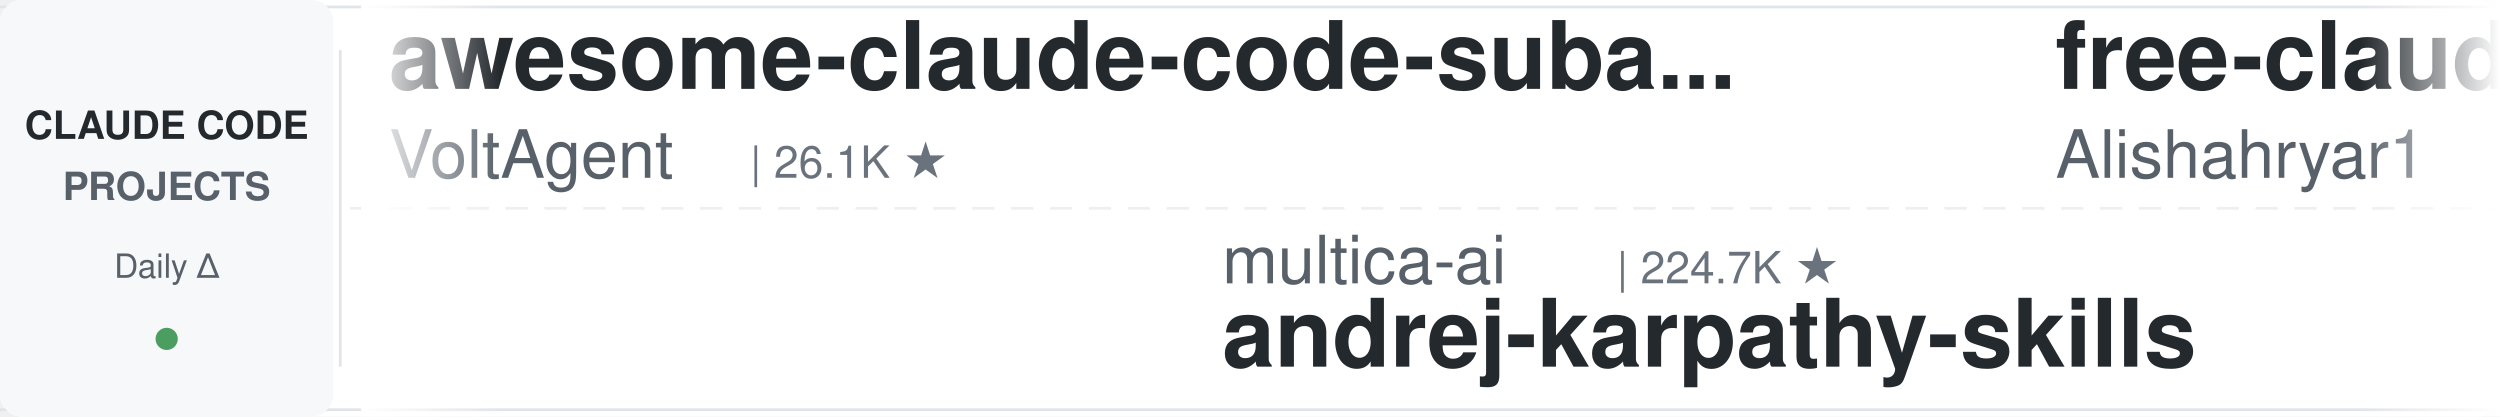
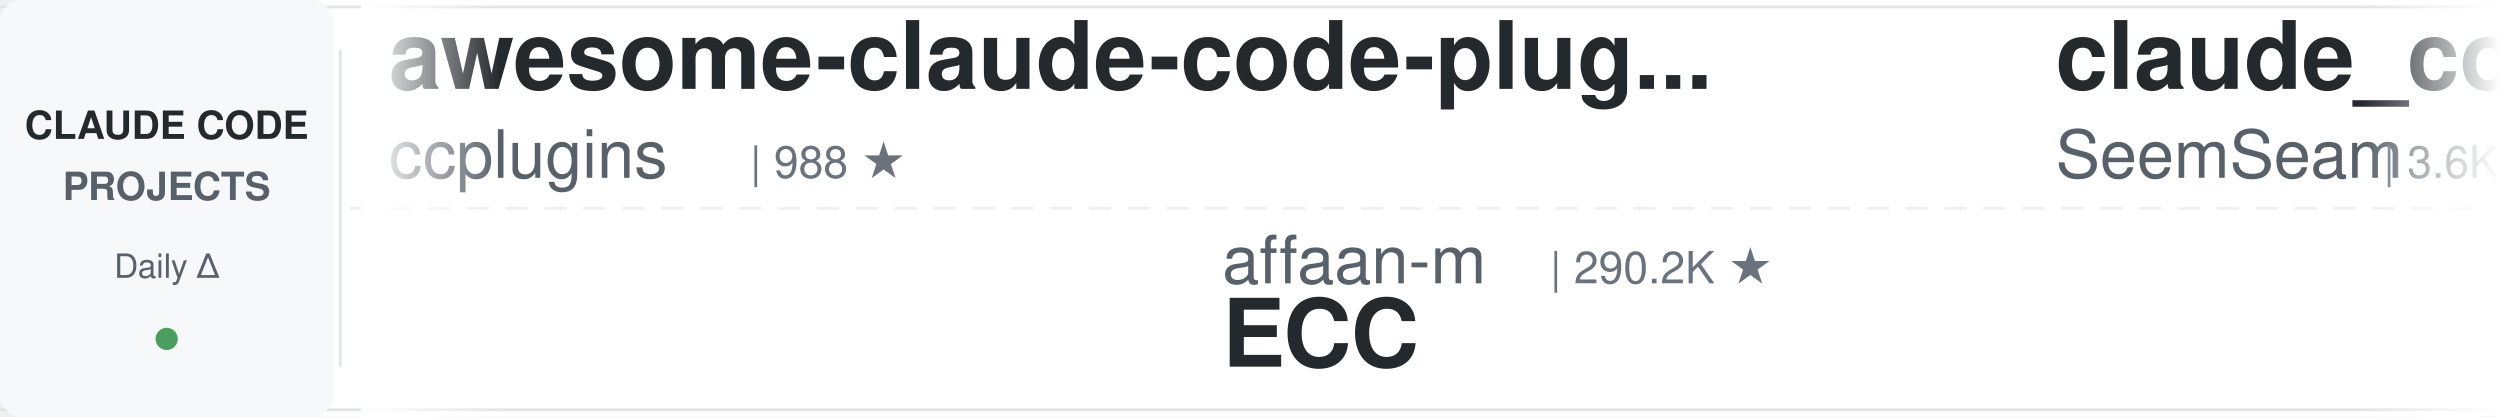
<svg xmlns="http://www.w3.org/2000/svg" width="900" height="150">
  <defs>
    <linearGradient id="leftFade" x1="0%" y1="0%" x2="100%" y2="0%">
      <stop offset="0%" style="stop-color:#ffffff;stop-opacity:1" />
      <stop offset="100%" style="stop-color:#ffffff;stop-opacity:0" />
    </linearGradient>
    <linearGradient id="rightFade" x1="0%" y1="0%" x2="100%" y2="0%">
      <stop offset="0%" style="stop-color:#ffffff;stop-opacity:0" />
      <stop offset="100%" style="stop-color:#ffffff;stop-opacity:1" />
    </linearGradient>
  </defs>
  <rect width="900" height="150" fill="#ffffff" rx="8" />
  <rect x="0" y="2" width="900" height="1" fill="#e1e4e8" />
  <rect x="0" y="147" width="900" height="1" fill="#e1e4e8" />
  <line x1="0" y1="75" x2="900" y2="75" stroke="#e1e4e8" stroke-width="1" stroke-dasharray="8 6" opacity="0.6" />
  <rect x="0" y="0" width="120" height="150" fill="#f6f8fa" rx="8" />
  <text x="60" y="50" font-family="-apple-system, BlinkMacSystemFont, 'Segoe UI', Helvetica, Arial, sans-serif" font-size="14" font-weight="600" fill="#24292e" text-anchor="middle">CLAUDE CODE</text>
  <text x="60" y="72" font-family="-apple-system, BlinkMacSystemFont, 'Segoe UI', Helvetica, Arial, sans-serif" font-size="14" font-weight="600" fill="#586069" text-anchor="middle">PROJECTS</text>
  <text x="60" y="100" font-family="-apple-system, BlinkMacSystemFont, 'Segoe UI', Helvetica, Arial, sans-serif" font-size="12" font-weight="500" fill="#586069" text-anchor="middle">Daily Δ</text>
  <circle cx="60" cy="122" r="4" fill="#22863a" opacity="0.8" />
  <rect x="122" y="18" width="1" height="114" fill="#e1e4e8" />
  <clipPath id="tickerClip">
    <rect x="130" y="0" width="770" height="150" />
  </clipPath>
  <g clip-path="url(#tickerClip)">
    <g id="tickerItems">
      <animateTransform attributeName="transform" attributeType="XML" type="translate" from="0 0" to="-3000 0" dur="54s" repeatCount="indefinite" />
      <g transform="translate(0, 0)">
-         <text x="140" y="32" font-family="-apple-system, BlinkMacSystemFont, 'Segoe UI', Helvetica, Arial, sans-serif" font-size="34" font-weight="600" fill="#24292e">awesome-claude-code-suba...</text>
-         <text x="140" y="64" font-family="-apple-system, BlinkMacSystemFont, 'Segoe UI', Helvetica, Arial, sans-serif" font-size="24" font-weight="400" fill="#586069">VoltAgent</text>
-         <text x="270" y="64" font-family="-apple-system, BlinkMacSystemFont, 'Segoe UI', Helvetica, Arial, sans-serif" font-size="16" font-weight="500" fill="#6a737d">| 26.1K ★</text>
-       </g>
-       <g transform="translate(300, 0)">
-         <text x="140" y="102" font-family="-apple-system, BlinkMacSystemFont, 'Segoe UI', Helvetica, Arial, sans-serif" font-size="24" font-weight="400" fill="#586069">multica-ai</text>
-         <text x="282" y="102" font-family="-apple-system, BlinkMacSystemFont, 'Segoe UI', Helvetica, Arial, sans-serif" font-size="16" font-weight="500" fill="#6a737d">| 224.7K ★</text>
-         <text x="140" y="132" font-family="-apple-system, BlinkMacSystemFont, 'Segoe UI', Helvetica, Arial, sans-serif" font-size="34" font-weight="600" fill="#24292e">andrej-karpathy-skills</text>
-       </g>
-       <g transform="translate(600, 0)">
-         <text x="140" y="32" font-family="-apple-system, BlinkMacSystemFont, 'Segoe UI', Helvetica, Arial, sans-serif" font-size="34" font-weight="600" fill="#24292e">free-claude-code</text>
-         <text x="140" y="64" font-family="-apple-system, BlinkMacSystemFont, 'Segoe UI', Helvetica, Arial, sans-serif" font-size="24" font-weight="400" fill="#586069">Alishahryar1</text>
-         <text x="306" y="64" font-family="-apple-system, BlinkMacSystemFont, 'Segoe UI', Helvetica, Arial, sans-serif" font-size="16" font-weight="500" fill="#6a737d">| 63.8K ★</text>
-       </g>
-       <g transform="translate(900, 0)">
-         <text x="140" y="102" font-family="-apple-system, BlinkMacSystemFont, 'Segoe UI', Helvetica, Arial, sans-serif" font-size="24" font-weight="400" fill="#586069">anthropics</text>
-         <text x="282" y="102" font-family="-apple-system, BlinkMacSystemFont, 'Segoe UI', Helvetica, Arial, sans-serif" font-size="16" font-weight="500" fill="#6a737d">| 1.0K ★</text>
-         <text x="140" y="132" font-family="-apple-system, BlinkMacSystemFont, 'Segoe UI', Helvetica, Arial, sans-serif" font-size="34" font-weight="600" fill="#24292e">claude-code-base-action</text>
-       </g>
-       <g transform="translate(1200, 0)">
-         <text x="140" y="32" font-family="-apple-system, BlinkMacSystemFont, 'Segoe UI', Helvetica, Arial, sans-serif" font-size="34" font-weight="600" fill="#24292e">claude-code-telegram</text>
-         <text x="140" y="64" font-family="-apple-system, BlinkMacSystemFont, 'Segoe UI', Helvetica, Arial, sans-serif" font-size="24" font-weight="400" fill="#586069">overwirehq</text>
-         <text x="282" y="64" font-family="-apple-system, BlinkMacSystemFont, 'Segoe UI', Helvetica, Arial, sans-serif" font-size="16" font-weight="500" fill="#6a737d">| 2.8K ★</text>
-       </g>
-       <g transform="translate(1500, 0)">
-         <text x="140" y="102" font-family="-apple-system, BlinkMacSystemFont, 'Segoe UI', Helvetica, Arial, sans-serif" font-size="24" font-weight="400" fill="#586069">Windy3f3f3f3f</text>
-         <text x="318" y="102" font-family="-apple-system, BlinkMacSystemFont, 'Segoe UI', Helvetica, Arial, sans-serif" font-size="16" font-weight="500" fill="#6a737d">| 2.8K ★</text>
-         <text x="140" y="132" font-family="-apple-system, BlinkMacSystemFont, 'Segoe UI', Helvetica, Arial, sans-serif" font-size="34" font-weight="600" fill="#24292e">claude-code-from-scratch</text>
-       </g>
-       <g transform="translate(1800, 0)">
        <text x="140" y="32" font-family="-apple-system, BlinkMacSystemFont, 'Segoe UI', Helvetica, Arial, sans-serif" font-size="34" font-weight="600" fill="#24292e">awesome-claude-code-plug...</text>
        <text x="140" y="64" font-family="-apple-system, BlinkMacSystemFont, 'Segoe UI', Helvetica, Arial, sans-serif" font-size="24" font-weight="400" fill="#586069">ccplugins</text>
        <text x="270" y="64" font-family="-apple-system, BlinkMacSystemFont, 'Segoe UI', Helvetica, Arial, sans-serif" font-size="16" font-weight="500" fill="#6a737d">| 988 ★</text>
      </g>
+       <g transform="translate(300, 0)">
+         <text x="140" y="102" font-family="-apple-system, BlinkMacSystemFont, 'Segoe UI', Helvetica, Arial, sans-serif" font-size="24" font-weight="400" fill="#586069">affaan-m</text>
+         <text x="258" y="102" font-family="-apple-system, BlinkMacSystemFont, 'Segoe UI', Helvetica, Arial, sans-serif" font-size="16" font-weight="500" fill="#6a737d">| 290.2K ★</text>
+         <text x="140" y="132" font-family="-apple-system, BlinkMacSystemFont, 'Segoe UI', Helvetica, Arial, sans-serif" font-size="34" font-weight="600" fill="#24292e">ECC</text>
+       </g>
+       <g transform="translate(600, 0)">
+         <text x="140" y="32" font-family="-apple-system, BlinkMacSystemFont, 'Segoe UI', Helvetica, Arial, sans-serif" font-size="34" font-weight="600" fill="#24292e">claude_codex_bridge</text>
+         <text x="140" y="64" font-family="-apple-system, BlinkMacSystemFont, 'Segoe UI', Helvetica, Arial, sans-serif" font-size="24" font-weight="400" fill="#586069">SeemSeam</text>
+         <text x="258" y="64" font-family="-apple-system, BlinkMacSystemFont, 'Segoe UI', Helvetica, Arial, sans-serif" font-size="16" font-weight="500" fill="#6a737d">| 3.6K ★</text>
+       </g>
+       <g transform="translate(900, 0)">
+         <text x="140" y="102" font-family="-apple-system, BlinkMacSystemFont, 'Segoe UI', Helvetica, Arial, sans-serif" font-size="24" font-weight="400" fill="#586069">AICoderTudou</text>
+         <text x="306" y="102" font-family="-apple-system, BlinkMacSystemFont, 'Segoe UI', Helvetica, Arial, sans-serif" font-size="16" font-weight="500" fill="#6a737d">| 491 ★</text>
+         <text x="140" y="132" font-family="-apple-system, BlinkMacSystemFont, 'Segoe UI', Helvetica, Arial, sans-serif" font-size="34" font-weight="600" fill="#24292e">claude-code-tudou</text>
+       </g>
+       <g transform="translate(1200, 0)">
+         <text x="140" y="32" font-family="-apple-system, BlinkMacSystemFont, 'Segoe UI', Helvetica, Arial, sans-serif" font-size="34" font-weight="600" fill="#24292e">Claude-Code-Game-Studios</text>
+         <text x="140" y="64" font-family="-apple-system, BlinkMacSystemFont, 'Segoe UI', Helvetica, Arial, sans-serif" font-size="24" font-weight="400" fill="#586069">Donchitos</text>
+         <text x="270" y="64" font-family="-apple-system, BlinkMacSystemFont, 'Segoe UI', Helvetica, Arial, sans-serif" font-size="16" font-weight="500" fill="#6a737d">| 27.7K ★</text>
+       </g>
+       <g transform="translate(1500, 0)">
+         <text x="140" y="102" font-family="-apple-system, BlinkMacSystemFont, 'Segoe UI', Helvetica, Arial, sans-serif" font-size="24" font-weight="400" fill="#586069">liuup</text>
+         <text x="222" y="102" font-family="-apple-system, BlinkMacSystemFont, 'Segoe UI', Helvetica, Arial, sans-serif" font-size="16" font-weight="500" fill="#6a737d">| 4.0K ★</text>
+         <text x="140" y="132" font-family="-apple-system, BlinkMacSystemFont, 'Segoe UI', Helvetica, Arial, sans-serif" font-size="34" font-weight="600" fill="#24292e">claude-code-analysis</text>
+       </g>
+       <g transform="translate(1800, 0)">
+         <text x="140" y="32" font-family="-apple-system, BlinkMacSystemFont, 'Segoe UI', Helvetica, Arial, sans-serif" font-size="34" font-weight="600" fill="#24292e">claude-code-infrastructu...</text>
+         <text x="140" y="64" font-family="-apple-system, BlinkMacSystemFont, 'Segoe UI', Helvetica, Arial, sans-serif" font-size="24" font-weight="400" fill="#586069">diet103</text>
+         <text x="246" y="64" font-family="-apple-system, BlinkMacSystemFont, 'Segoe UI', Helvetica, Arial, sans-serif" font-size="16" font-weight="500" fill="#6a737d">| 10.0K ★</text>
+       </g>
      <g transform="translate(2100, 0)">
-         <text x="140" y="102" font-family="-apple-system, BlinkMacSystemFont, 'Segoe UI', Helvetica, Arial, sans-serif" font-size="24" font-weight="400" fill="#586069">asgeirtj</text>
-         <text x="258" y="102" font-family="-apple-system, BlinkMacSystemFont, 'Segoe UI', Helvetica, Arial, sans-serif" font-size="16" font-weight="500" fill="#6a737d">| 70.3K ★</text>
-         <text x="140" y="132" font-family="-apple-system, BlinkMacSystemFont, 'Segoe UI', Helvetica, Arial, sans-serif" font-size="34" font-weight="600" fill="#24292e">system_prompts_leaks</text>
+         <text x="140" y="102" font-family="-apple-system, BlinkMacSystemFont, 'Segoe UI', Helvetica, Arial, sans-serif" font-size="24" font-weight="400" fill="#586069">wanshuiyin</text>
+         <text x="282" y="102" font-family="-apple-system, BlinkMacSystemFont, 'Segoe UI', Helvetica, Arial, sans-serif" font-size="16" font-weight="500" fill="#6a737d">| 18.1K ★</text>
+         <text x="140" y="132" font-family="-apple-system, BlinkMacSystemFont, 'Segoe UI', Helvetica, Arial, sans-serif" font-size="34" font-weight="600" fill="#24292e">Auto-claude-code-researc...</text>
      </g>
      <g transform="translate(2400, 0)">
-         <text x="140" y="32" font-family="-apple-system, BlinkMacSystemFont, 'Segoe UI', Helvetica, Arial, sans-serif" font-size="34" font-weight="600" fill="#24292e">claude-code-proxy</text>
-         <text x="140" y="64" font-family="-apple-system, BlinkMacSystemFont, 'Segoe UI', Helvetica, Arial, sans-serif" font-size="24" font-weight="400" fill="#586069">1rgs</text>
-         <text x="210" y="64" font-family="-apple-system, BlinkMacSystemFont, 'Segoe UI', Helvetica, Arial, sans-serif" font-size="16" font-weight="500" fill="#6a737d">| 3.8K ★</text>
+         <text x="140" y="32" font-family="-apple-system, BlinkMacSystemFont, 'Segoe UI', Helvetica, Arial, sans-serif" font-size="34" font-weight="600" fill="#24292e">claude-code-action</text>
+         <text x="140" y="64" font-family="-apple-system, BlinkMacSystemFont, 'Segoe UI', Helvetica, Arial, sans-serif" font-size="24" font-weight="400" fill="#586069">anthropics</text>
+         <text x="282" y="64" font-family="-apple-system, BlinkMacSystemFont, 'Segoe UI', Helvetica, Arial, sans-serif" font-size="16" font-weight="500" fill="#6a737d">| 9.7K ★</text>
      </g>
      <g transform="translate(2700, 0)">
-         <text x="140" y="102" font-family="-apple-system, BlinkMacSystemFont, 'Segoe UI', Helvetica, Arial, sans-serif" font-size="24" font-weight="400" fill="#586069">digitalsamba</text>
-         <text x="306" y="102" font-family="-apple-system, BlinkMacSystemFont, 'Segoe UI', Helvetica, Arial, sans-serif" font-size="16" font-weight="500" fill="#6a737d">| 2.4K ★</text>
-         <text x="140" y="132" font-family="-apple-system, BlinkMacSystemFont, 'Segoe UI', Helvetica, Arial, sans-serif" font-size="34" font-weight="600" fill="#24292e">claude-code-video-toolki...</text>
+         <text x="140" y="102" font-family="-apple-system, BlinkMacSystemFont, 'Segoe UI', Helvetica, Arial, sans-serif" font-size="24" font-weight="400" fill="#586069">AprilNEA</text>
+         <text x="258" y="102" font-family="-apple-system, BlinkMacSystemFont, 'Segoe UI', Helvetica, Arial, sans-serif" font-size="16" font-weight="500" fill="#6a737d">| 394 ★</text>
+         <text x="140" y="132" font-family="-apple-system, BlinkMacSystemFont, 'Segoe UI', Helvetica, Arial, sans-serif" font-size="34" font-weight="600" fill="#24292e">claude-code-source</text>
      </g>
      <g transform="translate(3000, 0)">
-         <text x="140" y="32" font-family="-apple-system, BlinkMacSystemFont, 'Segoe UI', Helvetica, Arial, sans-serif" font-size="34" font-weight="600" fill="#24292e">awesome-claude-code-suba...</text>
-         <text x="140" y="64" font-family="-apple-system, BlinkMacSystemFont, 'Segoe UI', Helvetica, Arial, sans-serif" font-size="24" font-weight="400" fill="#586069">VoltAgent</text>
-         <text x="270" y="64" font-family="-apple-system, BlinkMacSystemFont, 'Segoe UI', Helvetica, Arial, sans-serif" font-size="16" font-weight="500" fill="#6a737d">| 26.1K ★</text>
+         <text x="140" y="32" font-family="-apple-system, BlinkMacSystemFont, 'Segoe UI', Helvetica, Arial, sans-serif" font-size="34" font-weight="600" fill="#24292e">awesome-claude-code-plug...</text>
+         <text x="140" y="64" font-family="-apple-system, BlinkMacSystemFont, 'Segoe UI', Helvetica, Arial, sans-serif" font-size="24" font-weight="400" fill="#586069">ccplugins</text>
+         <text x="270" y="64" font-family="-apple-system, BlinkMacSystemFont, 'Segoe UI', Helvetica, Arial, sans-serif" font-size="16" font-weight="500" fill="#6a737d">| 988 ★</text>
      </g>
      <g transform="translate(3300, 0)">
-         <text x="140" y="102" font-family="-apple-system, BlinkMacSystemFont, 'Segoe UI', Helvetica, Arial, sans-serif" font-size="24" font-weight="400" fill="#586069">multica-ai</text>
-         <text x="282" y="102" font-family="-apple-system, BlinkMacSystemFont, 'Segoe UI', Helvetica, Arial, sans-serif" font-size="16" font-weight="500" fill="#6a737d">| 224.7K ★</text>
-         <text x="140" y="132" font-family="-apple-system, BlinkMacSystemFont, 'Segoe UI', Helvetica, Arial, sans-serif" font-size="34" font-weight="600" fill="#24292e">andrej-karpathy-skills</text>
+         <text x="140" y="102" font-family="-apple-system, BlinkMacSystemFont, 'Segoe UI', Helvetica, Arial, sans-serif" font-size="24" font-weight="400" fill="#586069">affaan-m</text>
+         <text x="258" y="102" font-family="-apple-system, BlinkMacSystemFont, 'Segoe UI', Helvetica, Arial, sans-serif" font-size="16" font-weight="500" fill="#6a737d">| 290.2K ★</text>
+         <text x="140" y="132" font-family="-apple-system, BlinkMacSystemFont, 'Segoe UI', Helvetica, Arial, sans-serif" font-size="34" font-weight="600" fill="#24292e">ECC</text>
      </g>
      <g transform="translate(3600, 0)">
-         <text x="140" y="32" font-family="-apple-system, BlinkMacSystemFont, 'Segoe UI', Helvetica, Arial, sans-serif" font-size="34" font-weight="600" fill="#24292e">free-claude-code</text>
-         <text x="140" y="64" font-family="-apple-system, BlinkMacSystemFont, 'Segoe UI', Helvetica, Arial, sans-serif" font-size="24" font-weight="400" fill="#586069">Alishahryar1</text>
-         <text x="306" y="64" font-family="-apple-system, BlinkMacSystemFont, 'Segoe UI', Helvetica, Arial, sans-serif" font-size="16" font-weight="500" fill="#6a737d">| 63.8K ★</text>
+         <text x="140" y="32" font-family="-apple-system, BlinkMacSystemFont, 'Segoe UI', Helvetica, Arial, sans-serif" font-size="34" font-weight="600" fill="#24292e">claude_codex_bridge</text>
+         <text x="140" y="64" font-family="-apple-system, BlinkMacSystemFont, 'Segoe UI', Helvetica, Arial, sans-serif" font-size="24" font-weight="400" fill="#586069">SeemSeam</text>
+         <text x="258" y="64" font-family="-apple-system, BlinkMacSystemFont, 'Segoe UI', Helvetica, Arial, sans-serif" font-size="16" font-weight="500" fill="#6a737d">| 3.6K ★</text>
      </g>
      <g transform="translate(3900, 0)">
-         <text x="140" y="102" font-family="-apple-system, BlinkMacSystemFont, 'Segoe UI', Helvetica, Arial, sans-serif" font-size="24" font-weight="400" fill="#586069">anthropics</text>
-         <text x="282" y="102" font-family="-apple-system, BlinkMacSystemFont, 'Segoe UI', Helvetica, Arial, sans-serif" font-size="16" font-weight="500" fill="#6a737d">| 1.0K ★</text>
-         <text x="140" y="132" font-family="-apple-system, BlinkMacSystemFont, 'Segoe UI', Helvetica, Arial, sans-serif" font-size="34" font-weight="600" fill="#24292e">claude-code-base-action</text>
+         <text x="140" y="102" font-family="-apple-system, BlinkMacSystemFont, 'Segoe UI', Helvetica, Arial, sans-serif" font-size="24" font-weight="400" fill="#586069">AICoderTudou</text>
+         <text x="306" y="102" font-family="-apple-system, BlinkMacSystemFont, 'Segoe UI', Helvetica, Arial, sans-serif" font-size="16" font-weight="500" fill="#6a737d">| 491 ★</text>
+         <text x="140" y="132" font-family="-apple-system, BlinkMacSystemFont, 'Segoe UI', Helvetica, Arial, sans-serif" font-size="34" font-weight="600" fill="#24292e">claude-code-tudou</text>
      </g>
    </g>
  </g>
  <rect x="130" y="0" width="50" height="150" fill="url(#leftFade)" />
  <rect x="850" y="0" width="50" height="150" fill="url(#rightFade)" />
</svg>
